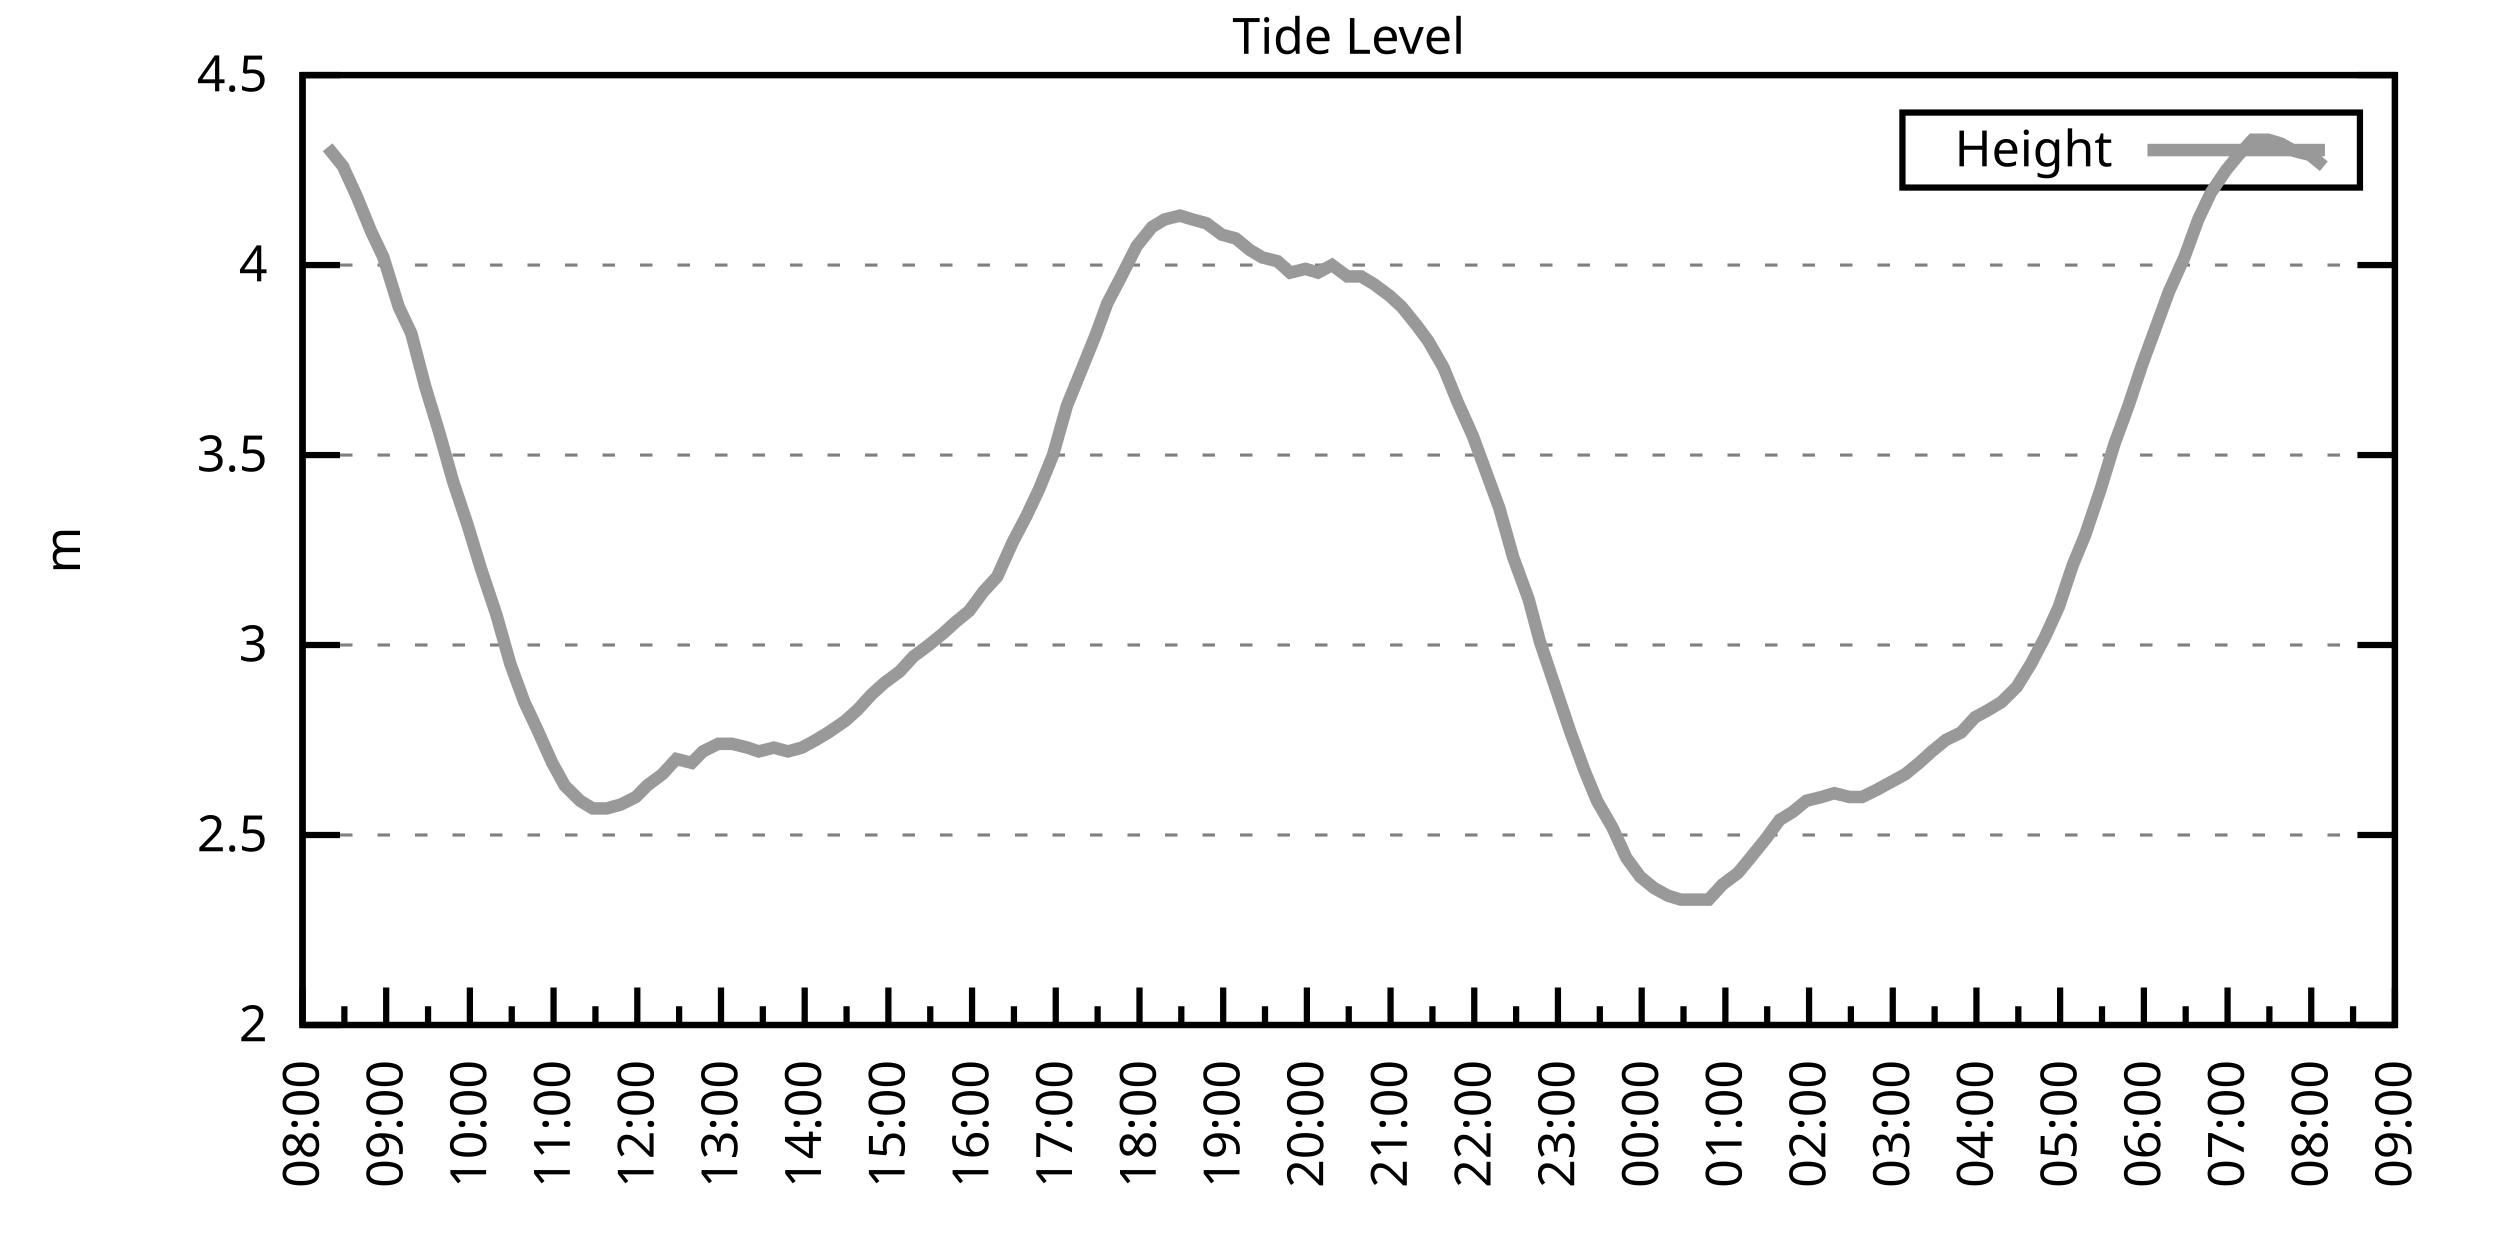
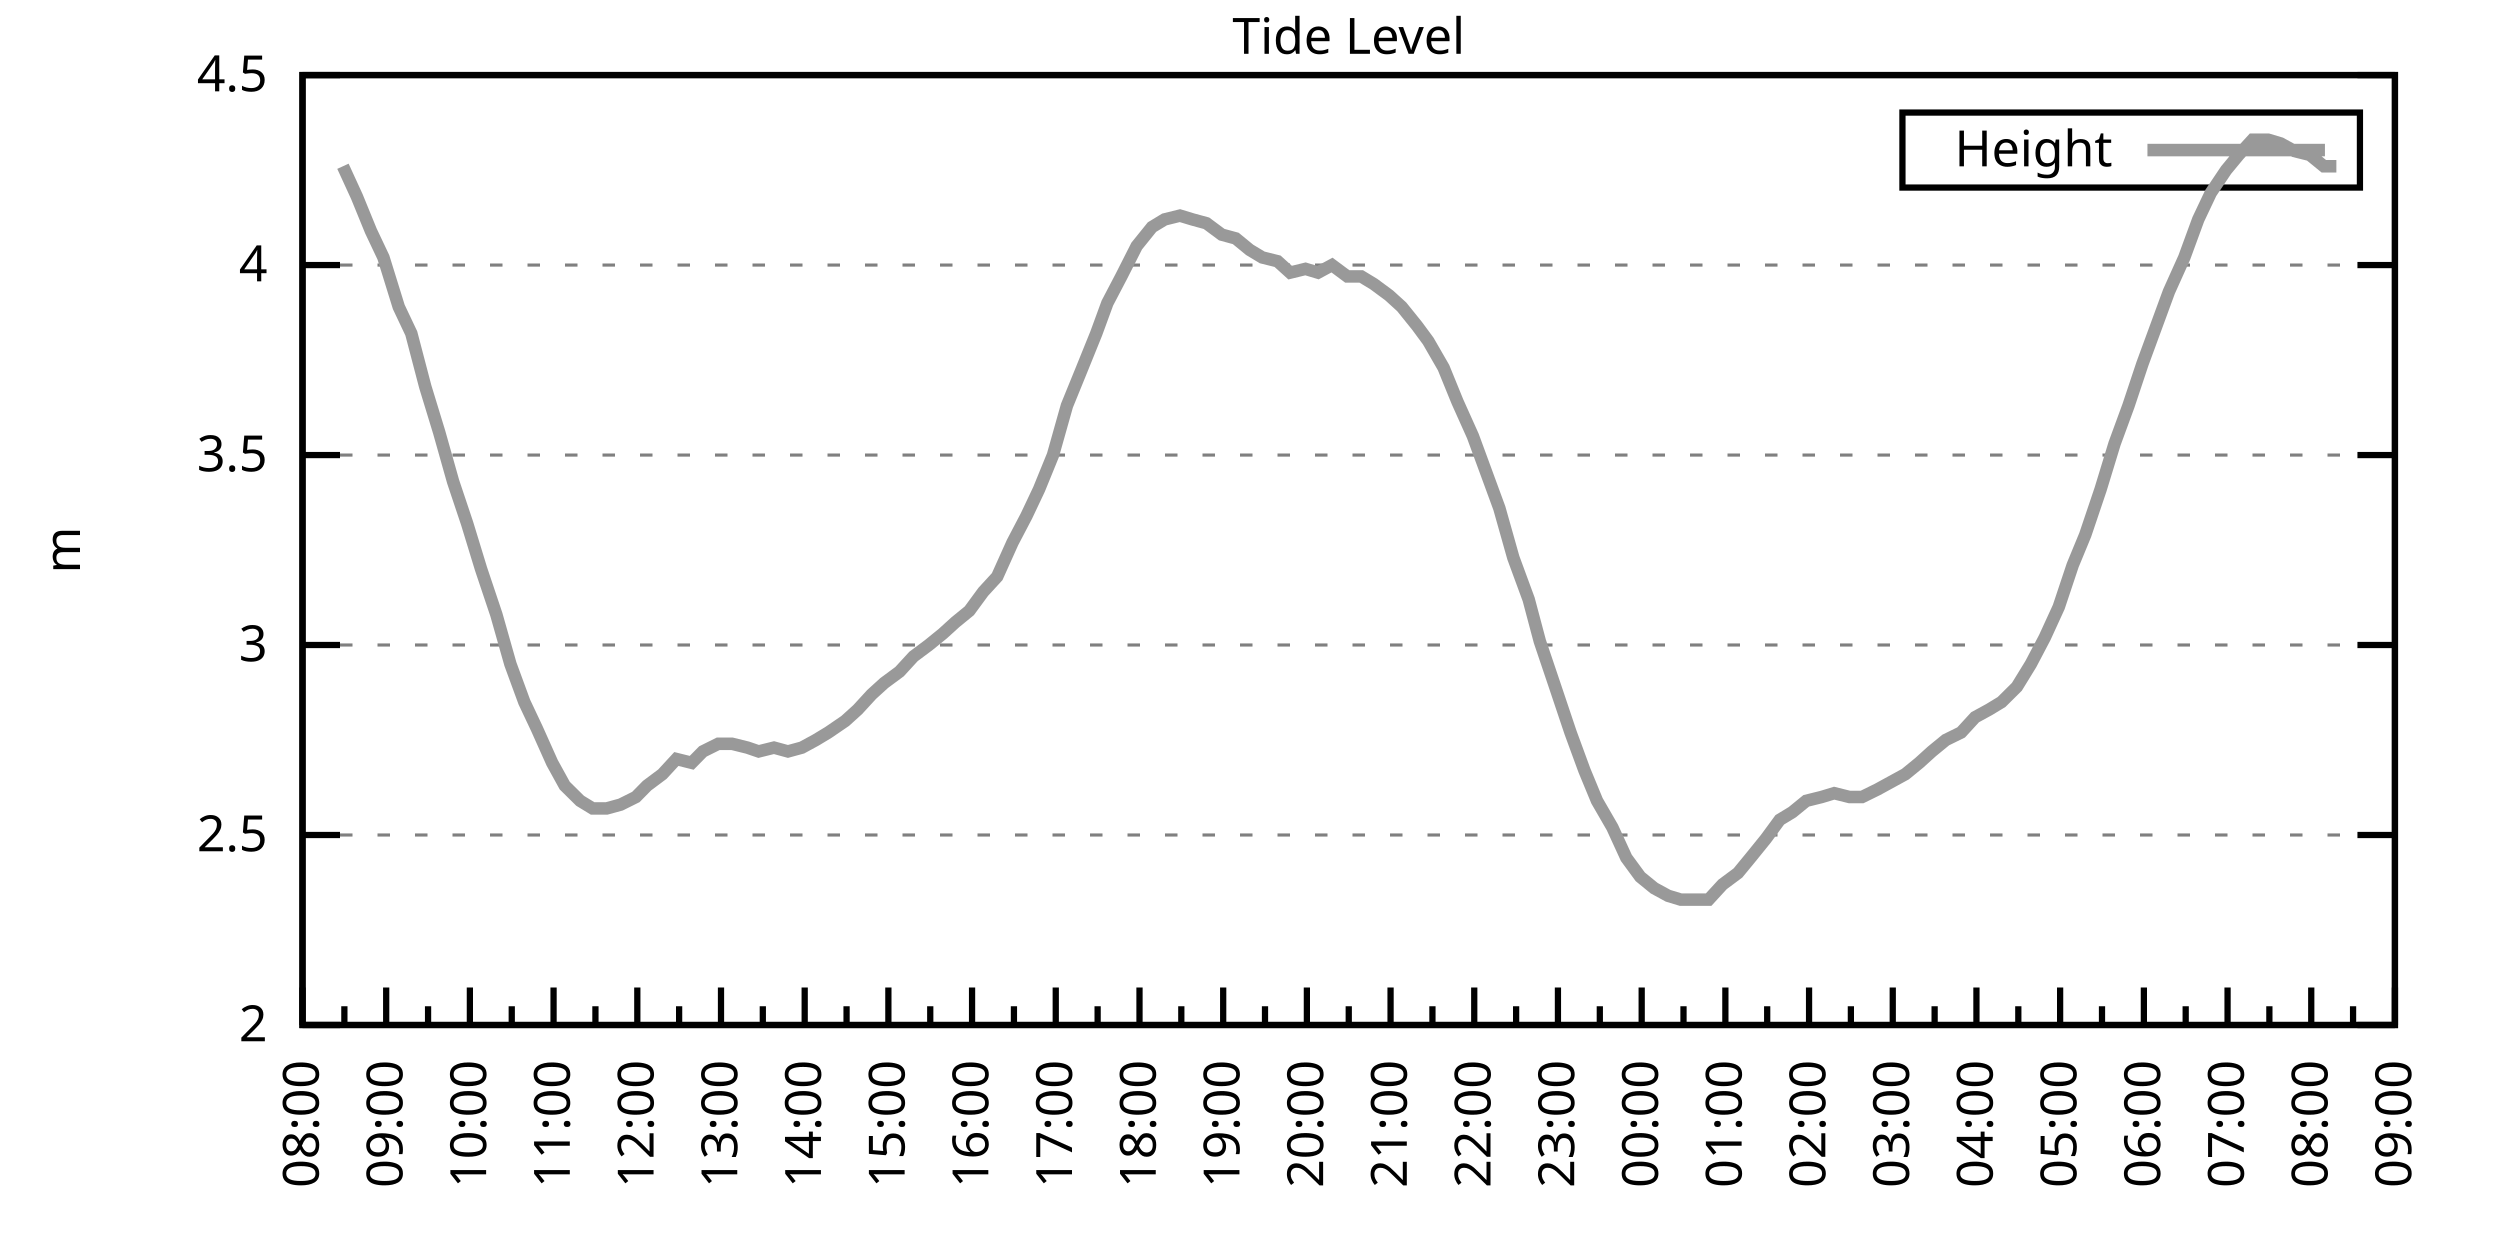
<svg xmlns="http://www.w3.org/2000/svg" xmlns:xlink="http://www.w3.org/1999/xlink" width="400" height="200" viewBox="0 0 400 200">
  <g id="gnuplot_canvas">
    <rect x="0" y="0" width="400" height="200" fill="none" />
    <defs>
      <circle id="gpDot" r="0.5" stroke-width="0.5" stroke="currentColor" />
      <path id="gpPt0" stroke-width="0.333" stroke="currentColor" d="M-1,0 h2 M0,-1 v2" />
      <path id="gpPt1" stroke-width="0.333" stroke="currentColor" d="M-1,-1 L1,1 M1,-1 L-1,1" />
      <path id="gpPt2" stroke-width="0.333" stroke="currentColor" d="M-1,0 L1,0 M0,-1 L0,1 M-1,-1 L1,1 M-1,1 L1,-1" />
      <rect id="gpPt3" stroke-width="0.333" stroke="currentColor" x="-1" y="-1" width="2" height="2" />
      <rect id="gpPt4" stroke-width="0.333" stroke="currentColor" fill="currentColor" x="-1" y="-1" width="2" height="2" />
      <circle id="gpPt5" stroke-width="0.333" stroke="currentColor" cx="0" cy="0" r="1" />
      <use xlink:href="#gpPt5" id="gpPt6" fill="currentColor" stroke="none" />
      <path id="gpPt7" stroke-width="0.333" stroke="currentColor" d="M0,-1.33 L-1.33,0.67 L1.33,0.67 z" />
      <use xlink:href="#gpPt7" id="gpPt8" fill="currentColor" stroke="none" />
      <use xlink:href="#gpPt7" id="gpPt9" stroke="currentColor" transform="rotate(180)" />
      <use xlink:href="#gpPt9" id="gpPt10" fill="currentColor" stroke="none" />
      <use xlink:href="#gpPt3" id="gpPt11" stroke="currentColor" transform="rotate(45)" />
      <use xlink:href="#gpPt11" id="gpPt12" fill="currentColor" stroke="none" />
      <path id="gpPt13" stroke-width="0.333" stroke="currentColor" d="M0,1.330 L1.265,0.411 L0.782,-1.067 L-0.782,-1.076 L-1.265,0.411 z" />
      <use xlink:href="#gpPt13" id="gpPt14" fill="currentColor" stroke="none" />
      <filter id="textbox" filterUnits="objectBoundingBox" x="0" y="0" height="1" width="1">
        <feFlood flood-color="white" flood-opacity="1" result="bgnd" />
        <feComposite in="SourceGraphic" in2="bgnd" operator="atop" />
      </filter>
      <filter id="greybox" filterUnits="objectBoundingBox" x="0" y="0" height="1" width="1">
        <feFlood flood-color="lightgrey" flood-opacity="1" result="grey" />
        <feComposite in="SourceGraphic" in2="grey" operator="atop" />
      </filter>
    </defs>
    <g fill="none" color="white" stroke="currentColor" stroke-width="1.00" stroke-linecap="butt" stroke-linejoin="miter">
</g>
    <g fill="none" color="black" stroke="currentColor" stroke-width="1.00" stroke-linecap="butt" stroke-linejoin="miter">
      <g stroke="none" shape-rendering="crispEdges">
        <polygon fill="rgb(255, 255, 255)" points="48.40,164.00 383.18,164.00 383.18,12.02 48.40,12.02 " />
      </g>
    </g>
    <g fill="none" color="black" stroke="currentColor" stroke-width="1.00" stroke-linecap="butt" stroke-linejoin="miter">
</g>
    <g fill="none" color="black" stroke="black" stroke-width="0.50" stroke-linecap="butt" stroke-linejoin="miter">
</g>
    <g fill="none" color="gray" stroke="currentColor" stroke-width="0.50" stroke-linecap="butt" stroke-linejoin="miter">
      <path stroke="gray" stroke-dasharray="2,4" class="gridline" d="M48.40,164.00 L383.19,164.00  " />
    </g>
    <g fill="none" color="gray" stroke="gray" stroke-width="1.00" stroke-linecap="butt" stroke-linejoin="miter">
</g>
    <g fill="none" color="black" stroke="currentColor" stroke-width="1.00" stroke-linecap="butt" stroke-linejoin="miter">
      <path stroke="black" d="M48.40,164.00 L54.40,164.00 M383.19,164.00 L377.19,164.00  " />
      <g transform="translate(42.80,166.60)" stroke="none" fill="black" font-family="Sans" font-size="8.00" text-anchor="end">
        <text>
          <tspan font-family="Sans"> 2</tspan>
        </text>
      </g>
    </g>
    <g fill="none" color="black" stroke="currentColor" stroke-width="1.00" stroke-linecap="butt" stroke-linejoin="miter">
</g>
    <g fill="none" color="black" stroke="black" stroke-width="0.50" stroke-linecap="butt" stroke-linejoin="miter">
</g>
    <g fill="none" color="gray" stroke="currentColor" stroke-width="0.50" stroke-linecap="butt" stroke-linejoin="miter">
      <path stroke="gray" stroke-dasharray="2,4" class="gridline" d="M48.40,133.60 L383.19,133.60  " />
    </g>
    <g fill="none" color="gray" stroke="gray" stroke-width="1.00" stroke-linecap="butt" stroke-linejoin="miter">
</g>
    <g fill="none" color="black" stroke="currentColor" stroke-width="1.00" stroke-linecap="butt" stroke-linejoin="miter">
      <path stroke="black" d="M48.40,133.60 L54.40,133.60 M383.19,133.60 L377.19,133.60  " />
      <g transform="translate(42.80,136.20)" stroke="none" fill="black" font-family="Sans" font-size="8.00" text-anchor="end">
        <text>
          <tspan font-family="Sans"> 2.5</tspan>
        </text>
      </g>
    </g>
    <g fill="none" color="black" stroke="currentColor" stroke-width="1.00" stroke-linecap="butt" stroke-linejoin="miter">
</g>
    <g fill="none" color="black" stroke="black" stroke-width="0.50" stroke-linecap="butt" stroke-linejoin="miter">
</g>
    <g fill="none" color="gray" stroke="currentColor" stroke-width="0.50" stroke-linecap="butt" stroke-linejoin="miter">
      <path stroke="gray" stroke-dasharray="2,4" class="gridline" d="M48.40,103.20 L383.19,103.20  " />
    </g>
    <g fill="none" color="gray" stroke="gray" stroke-width="1.00" stroke-linecap="butt" stroke-linejoin="miter">
</g>
    <g fill="none" color="black" stroke="currentColor" stroke-width="1.00" stroke-linecap="butt" stroke-linejoin="miter">
      <path stroke="black" d="M48.40,103.20 L54.40,103.20 M383.19,103.20 L377.19,103.20  " />
      <g transform="translate(42.80,105.80)" stroke="none" fill="black" font-family="Sans" font-size="8.00" text-anchor="end">
        <text>
          <tspan font-family="Sans"> 3</tspan>
        </text>
      </g>
    </g>
    <g fill="none" color="black" stroke="currentColor" stroke-width="1.00" stroke-linecap="butt" stroke-linejoin="miter">
</g>
    <g fill="none" color="black" stroke="black" stroke-width="0.50" stroke-linecap="butt" stroke-linejoin="miter">
</g>
    <g fill="none" color="gray" stroke="currentColor" stroke-width="0.50" stroke-linecap="butt" stroke-linejoin="miter">
      <path stroke="gray" stroke-dasharray="2,4" class="gridline" d="M48.40,72.81 L383.19,72.81  " />
    </g>
    <g fill="none" color="gray" stroke="gray" stroke-width="1.00" stroke-linecap="butt" stroke-linejoin="miter">
</g>
    <g fill="none" color="black" stroke="currentColor" stroke-width="1.00" stroke-linecap="butt" stroke-linejoin="miter">
      <path stroke="black" d="M48.40,72.81 L54.40,72.81 M383.19,72.81 L377.19,72.81  " />
      <g transform="translate(42.80,75.41)" stroke="none" fill="black" font-family="Sans" font-size="8.00" text-anchor="end">
        <text>
          <tspan font-family="Sans"> 3.5</tspan>
        </text>
      </g>
    </g>
    <g fill="none" color="black" stroke="currentColor" stroke-width="1.00" stroke-linecap="butt" stroke-linejoin="miter">
</g>
    <g fill="none" color="black" stroke="black" stroke-width="0.50" stroke-linecap="butt" stroke-linejoin="miter">
</g>
    <g fill="none" color="gray" stroke="currentColor" stroke-width="0.50" stroke-linecap="butt" stroke-linejoin="miter">
      <path stroke="gray" stroke-dasharray="2,4" class="gridline" d="M48.40,42.41 L383.19,42.41  " />
    </g>
    <g fill="none" color="gray" stroke="gray" stroke-width="1.00" stroke-linecap="butt" stroke-linejoin="miter">
</g>
    <g fill="none" color="black" stroke="currentColor" stroke-width="1.00" stroke-linecap="butt" stroke-linejoin="miter">
      <path stroke="black" d="M48.40,42.41 L54.40,42.41 M383.19,42.41 L377.19,42.41  " />
      <g transform="translate(42.80,45.01)" stroke="none" fill="black" font-family="Sans" font-size="8.00" text-anchor="end">
        <text>
          <tspan font-family="Sans"> 4</tspan>
        </text>
      </g>
    </g>
    <g fill="none" color="black" stroke="currentColor" stroke-width="1.00" stroke-linecap="butt" stroke-linejoin="miter">
</g>
    <g fill="none" color="black" stroke="black" stroke-width="0.50" stroke-linecap="butt" stroke-linejoin="miter">
</g>
    <g fill="none" color="gray" stroke="currentColor" stroke-width="0.50" stroke-linecap="butt" stroke-linejoin="miter">
      <path stroke="gray" stroke-dasharray="2,4" class="gridline" d="M48.40,12.01 L383.19,12.01  " />
    </g>
    <g fill="none" color="gray" stroke="gray" stroke-width="1.00" stroke-linecap="butt" stroke-linejoin="miter">
</g>
    <g fill="none" color="black" stroke="currentColor" stroke-width="1.00" stroke-linecap="butt" stroke-linejoin="miter">
      <path stroke="black" d="M48.40,12.01 L54.40,12.01 M383.19,12.01 L377.19,12.01  " />
      <g transform="translate(42.80,14.61)" stroke="none" fill="black" font-family="Sans" font-size="8.00" text-anchor="end">
        <text>
          <tspan font-family="Sans"> 4.5</tspan>
        </text>
      </g>
    </g>
    <g fill="none" color="black" stroke="currentColor" stroke-width="1.00" stroke-linecap="butt" stroke-linejoin="miter">
      <path stroke="black" d="M48.40,164.00 L48.40,158.00  " />
      <g transform="translate(51.00,169.60) rotate(270)" stroke="none" fill="black" font-family="Sans" font-size="8.00" text-anchor="end">
        <text>
          <tspan font-family="Sans">08:00</tspan>
        </text>
      </g>
    </g>
    <g fill="none" color="black" stroke="currentColor" stroke-width="1.00" stroke-linecap="butt" stroke-linejoin="miter">
      <path stroke="black" d="M55.10,164.00 L55.10,161.00 M61.79,164.00 L61.79,158.00  " />
      <g transform="translate(64.39,169.60) rotate(270)" stroke="none" fill="black" font-family="Sans" font-size="8.00" text-anchor="end">
        <text>
          <tspan font-family="Sans">09:00</tspan>
        </text>
      </g>
    </g>
    <g fill="none" color="black" stroke="currentColor" stroke-width="1.00" stroke-linecap="butt" stroke-linejoin="miter">
      <path stroke="black" d="M68.49,164.00 L68.49,161.00 M75.18,164.00 L75.18,158.00  " />
      <g transform="translate(77.78,169.60) rotate(270)" stroke="none" fill="black" font-family="Sans" font-size="8.00" text-anchor="end">
        <text>
          <tspan font-family="Sans">10:00</tspan>
        </text>
      </g>
    </g>
    <g fill="none" color="black" stroke="currentColor" stroke-width="1.00" stroke-linecap="butt" stroke-linejoin="miter">
      <path stroke="black" d="M81.88,164.00 L81.88,161.00 M88.57,164.00 L88.57,158.00  " />
      <g transform="translate(91.17,169.60) rotate(270)" stroke="none" fill="black" font-family="Sans" font-size="8.00" text-anchor="end">
        <text>
          <tspan font-family="Sans">11:00</tspan>
        </text>
      </g>
    </g>
    <g fill="none" color="black" stroke="currentColor" stroke-width="1.00" stroke-linecap="butt" stroke-linejoin="miter">
      <path stroke="black" d="M95.27,164.00 L95.27,161.00 M101.97,164.00 L101.97,158.00  " />
      <g transform="translate(104.57,169.60) rotate(270)" stroke="none" fill="black" font-family="Sans" font-size="8.00" text-anchor="end">
        <text>
          <tspan font-family="Sans">12:00</tspan>
        </text>
      </g>
    </g>
    <g fill="none" color="black" stroke="currentColor" stroke-width="1.00" stroke-linecap="butt" stroke-linejoin="miter">
      <path stroke="black" d="M108.66,164.00 L108.66,161.00 M115.36,164.00 L115.36,158.00  " />
      <g transform="translate(117.96,169.60) rotate(270)" stroke="none" fill="black" font-family="Sans" font-size="8.00" text-anchor="end">
        <text>
          <tspan font-family="Sans">13:00</tspan>
        </text>
      </g>
    </g>
    <g fill="none" color="black" stroke="currentColor" stroke-width="1.00" stroke-linecap="butt" stroke-linejoin="miter">
      <path stroke="black" d="M122.05,164.00 L122.05,161.00 M128.75,164.00 L128.75,158.00  " />
      <g transform="translate(131.35,169.60) rotate(270)" stroke="none" fill="black" font-family="Sans" font-size="8.00" text-anchor="end">
        <text>
          <tspan font-family="Sans">14:00</tspan>
        </text>
      </g>
    </g>
    <g fill="none" color="black" stroke="currentColor" stroke-width="1.00" stroke-linecap="butt" stroke-linejoin="miter">
      <path stroke="black" d="M135.45,164.00 L135.45,161.00 M142.14,164.00 L142.14,158.00  " />
      <g transform="translate(144.74,169.60) rotate(270)" stroke="none" fill="black" font-family="Sans" font-size="8.00" text-anchor="end">
        <text>
          <tspan font-family="Sans">15:00</tspan>
        </text>
      </g>
    </g>
    <g fill="none" color="black" stroke="currentColor" stroke-width="1.00" stroke-linecap="butt" stroke-linejoin="miter">
      <path stroke="black" d="M148.84,164.00 L148.84,161.00 M155.53,164.00 L155.53,158.00  " />
      <g transform="translate(158.13,169.60) rotate(270)" stroke="none" fill="black" font-family="Sans" font-size="8.00" text-anchor="end">
        <text>
          <tspan font-family="Sans">16:00</tspan>
        </text>
      </g>
    </g>
    <g fill="none" color="black" stroke="currentColor" stroke-width="1.00" stroke-linecap="butt" stroke-linejoin="miter">
      <path stroke="black" d="M162.23,164.00 L162.23,161.00 M168.92,164.00 L168.92,158.00  " />
      <g transform="translate(171.52,169.60) rotate(270)" stroke="none" fill="black" font-family="Sans" font-size="8.00" text-anchor="end">
        <text>
          <tspan font-family="Sans">17:00</tspan>
        </text>
      </g>
    </g>
    <g fill="none" color="black" stroke="currentColor" stroke-width="1.00" stroke-linecap="butt" stroke-linejoin="miter">
      <path stroke="black" d="M175.62,164.00 L175.62,161.00 M182.32,164.00 L182.32,158.00  " />
      <g transform="translate(184.92,169.60) rotate(270)" stroke="none" fill="black" font-family="Sans" font-size="8.00" text-anchor="end">
        <text>
          <tspan font-family="Sans">18:00</tspan>
        </text>
      </g>
    </g>
    <g fill="none" color="black" stroke="currentColor" stroke-width="1.00" stroke-linecap="butt" stroke-linejoin="miter">
      <path stroke="black" d="M189.01,164.00 L189.01,161.00 M195.71,164.00 L195.71,158.00  " />
      <g transform="translate(198.31,169.60) rotate(270)" stroke="none" fill="black" font-family="Sans" font-size="8.00" text-anchor="end">
        <text>
          <tspan font-family="Sans">19:00</tspan>
        </text>
      </g>
    </g>
    <g fill="none" color="black" stroke="currentColor" stroke-width="1.00" stroke-linecap="butt" stroke-linejoin="miter">
      <path stroke="black" d="M202.40,164.00 L202.40,161.00 M209.10,164.00 L209.10,158.00  " />
      <g transform="translate(211.70,169.60) rotate(270)" stroke="none" fill="black" font-family="Sans" font-size="8.00" text-anchor="end">
        <text>
          <tspan font-family="Sans">20:00</tspan>
        </text>
      </g>
    </g>
    <g fill="none" color="black" stroke="currentColor" stroke-width="1.00" stroke-linecap="butt" stroke-linejoin="miter">
      <path stroke="black" d="M215.80,164.00 L215.80,161.00 M222.49,164.00 L222.49,158.00  " />
      <g transform="translate(225.09,169.60) rotate(270)" stroke="none" fill="black" font-family="Sans" font-size="8.00" text-anchor="end">
        <text>
          <tspan font-family="Sans">21:00</tspan>
        </text>
      </g>
    </g>
    <g fill="none" color="black" stroke="currentColor" stroke-width="1.00" stroke-linecap="butt" stroke-linejoin="miter">
      <path stroke="black" d="M229.19,164.00 L229.19,161.00 M235.88,164.00 L235.88,158.00  " />
      <g transform="translate(238.48,169.60) rotate(270)" stroke="none" fill="black" font-family="Sans" font-size="8.00" text-anchor="end">
        <text>
          <tspan font-family="Sans">22:00</tspan>
        </text>
      </g>
    </g>
    <g fill="none" color="black" stroke="currentColor" stroke-width="1.00" stroke-linecap="butt" stroke-linejoin="miter">
      <path stroke="black" d="M242.58,164.00 L242.58,161.00 M249.27,164.00 L249.27,158.00  " />
      <g transform="translate(251.87,169.60) rotate(270)" stroke="none" fill="black" font-family="Sans" font-size="8.00" text-anchor="end">
        <text>
          <tspan font-family="Sans">23:00</tspan>
        </text>
      </g>
    </g>
    <g fill="none" color="black" stroke="currentColor" stroke-width="1.00" stroke-linecap="butt" stroke-linejoin="miter">
      <path stroke="black" d="M255.97,164.00 L255.97,161.00 M262.67,164.00 L262.67,158.00  " />
      <g transform="translate(265.27,169.60) rotate(270)" stroke="none" fill="black" font-family="Sans" font-size="8.00" text-anchor="end">
        <text>
          <tspan font-family="Sans">00:00</tspan>
        </text>
      </g>
    </g>
    <g fill="none" color="black" stroke="currentColor" stroke-width="1.00" stroke-linecap="butt" stroke-linejoin="miter">
      <path stroke="black" d="M269.36,164.00 L269.36,161.00 M276.06,164.00 L276.06,158.00  " />
      <g transform="translate(278.66,169.60) rotate(270)" stroke="none" fill="black" font-family="Sans" font-size="8.00" text-anchor="end">
        <text>
          <tspan font-family="Sans">01:00</tspan>
        </text>
      </g>
    </g>
    <g fill="none" color="black" stroke="currentColor" stroke-width="1.00" stroke-linecap="butt" stroke-linejoin="miter">
      <path stroke="black" d="M282.75,164.00 L282.75,161.00 M289.45,164.00 L289.45,158.00  " />
      <g transform="translate(292.05,169.60) rotate(270)" stroke="none" fill="black" font-family="Sans" font-size="8.00" text-anchor="end">
        <text>
          <tspan font-family="Sans">02:00</tspan>
        </text>
      </g>
    </g>
    <g fill="none" color="black" stroke="currentColor" stroke-width="1.00" stroke-linecap="butt" stroke-linejoin="miter">
      <path stroke="black" d="M296.14,164.00 L296.14,161.00 M302.84,164.00 L302.84,158.00  " />
      <g transform="translate(305.44,169.60) rotate(270)" stroke="none" fill="black" font-family="Sans" font-size="8.00" text-anchor="end">
        <text>
          <tspan font-family="Sans">03:00</tspan>
        </text>
      </g>
    </g>
    <g fill="none" color="black" stroke="currentColor" stroke-width="1.00" stroke-linecap="butt" stroke-linejoin="miter">
      <path stroke="black" d="M309.54,164.00 L309.54,161.00 M316.23,164.00 L316.23,158.00  " />
      <g transform="translate(318.83,169.60) rotate(270)" stroke="none" fill="black" font-family="Sans" font-size="8.00" text-anchor="end">
        <text>
          <tspan font-family="Sans">04:00</tspan>
        </text>
      </g>
    </g>
    <g fill="none" color="black" stroke="currentColor" stroke-width="1.00" stroke-linecap="butt" stroke-linejoin="miter">
      <path stroke="black" d="M322.93,164.00 L322.93,161.00 M329.62,164.00 L329.62,158.00  " />
      <g transform="translate(332.22,169.60) rotate(270)" stroke="none" fill="black" font-family="Sans" font-size="8.00" text-anchor="end">
        <text>
          <tspan font-family="Sans">05:00</tspan>
        </text>
      </g>
    </g>
    <g fill="none" color="black" stroke="currentColor" stroke-width="1.00" stroke-linecap="butt" stroke-linejoin="miter">
      <path stroke="black" d="M336.32,164.00 L336.32,161.00 M343.02,164.00 L343.02,158.00  " />
      <g transform="translate(345.62,169.60) rotate(270)" stroke="none" fill="black" font-family="Sans" font-size="8.00" text-anchor="end">
        <text>
          <tspan font-family="Sans">06:00</tspan>
        </text>
      </g>
    </g>
    <g fill="none" color="black" stroke="currentColor" stroke-width="1.00" stroke-linecap="butt" stroke-linejoin="miter">
      <path stroke="black" d="M349.71,164.00 L349.71,161.00 M356.41,164.00 L356.41,158.00  " />
      <g transform="translate(359.01,169.60) rotate(270)" stroke="none" fill="black" font-family="Sans" font-size="8.00" text-anchor="end">
        <text>
          <tspan font-family="Sans">07:00</tspan>
        </text>
      </g>
    </g>
    <g fill="none" color="black" stroke="currentColor" stroke-width="1.00" stroke-linecap="butt" stroke-linejoin="miter">
      <path stroke="black" d="M363.10,164.00 L363.10,161.00 M369.80,164.00 L369.80,158.00  " />
      <g transform="translate(372.40,169.60) rotate(270)" stroke="none" fill="black" font-family="Sans" font-size="8.00" text-anchor="end">
        <text>
          <tspan font-family="Sans">08:00</tspan>
        </text>
      </g>
    </g>
    <g fill="none" color="black" stroke="currentColor" stroke-width="1.00" stroke-linecap="butt" stroke-linejoin="miter">
      <path stroke="black" d="M376.49,164.00 L376.49,161.00 M383.19,164.00 L383.19,158.00  " />
      <g transform="translate(385.79,169.60) rotate(270)" stroke="none" fill="black" font-family="Sans" font-size="8.00" text-anchor="end">
        <text>
          <tspan font-family="Sans">09:00</tspan>
        </text>
      </g>
    </g>
    <g fill="none" color="black" stroke="currentColor" stroke-width="1.00" stroke-linecap="butt" stroke-linejoin="miter">
</g>
    <g fill="none" color="black" stroke="currentColor" stroke-width="1.00" stroke-linecap="butt" stroke-linejoin="miter">
      <path stroke="black" d="M48.40,12.01 L48.40,164.00 L383.19,164.00 L383.19,12.01 L48.40,12.01 Z  " />
    </g>
    <g fill="none" color="black" stroke="currentColor" stroke-width="1.00" stroke-linecap="butt" stroke-linejoin="miter">
      <g transform="translate(12.80,88.01) rotate(270)" stroke="none" fill="black" font-family="Sans" font-size="8.00" text-anchor="middle">
        <text>
          <tspan font-family="Sans">m</tspan>
        </text>
      </g>
    </g>
    <g fill="none" color="black" stroke="currentColor" stroke-width="1.00" stroke-linecap="butt" stroke-linejoin="miter">
</g>
    <g fill="none" color="black" stroke="currentColor" stroke-width="1.00" stroke-linecap="butt" stroke-linejoin="miter">
      <path stroke="black" d="M304.39,30.01 L304.39,18.01 L377.59,18.01 L377.59,30.01 L304.39,30.01 Z  " />
    </g>
    <g id="Tide_level_plot_1">
      <g fill="none" color="white" stroke="black" stroke-width="2.00" stroke-linecap="butt" stroke-linejoin="miter">
</g>
      <g fill="none" color="black" stroke="currentColor" stroke-width="2.00" stroke-linecap="butt" stroke-linejoin="miter">
        <g transform="translate(337.99,26.61)" stroke="none" fill="black" font-family="Sans" font-size="8.00" text-anchor="end">
          <text>
            <tspan font-family="Sans">Height</tspan>
          </text>
        </g>
      </g>
      <g fill="none" color="black" stroke="currentColor" stroke-width="2.00" stroke-linecap="butt" stroke-linejoin="miter">
-         <path stroke="rgb(153, 153, 153)" d="M343.59,24.01 L371.99,24.01 M52.42,23.56 L54.87,26.60 L57.10,31.46 L59.34,36.94 L61.35,41.19 L63.80,49.10   L65.81,53.35 L68.04,61.86 L70.27,69.16 L72.50,77.06 L74.74,83.75 L76.97,91.04 L79.42,98.34 L81.66,106.24   L83.89,112.32 L85.90,116.58 L88.35,122.05 L90.36,125.70 L92.82,128.13 L94.82,129.35 L97.06,129.35 L99.29,128.74   L101.74,127.52 L103.53,125.70 L105.98,123.87 L108.22,121.44 L110.67,122.05 L112.46,120.23 L114.91,119.01 L117.14,119.01   L119.60,119.62 L121.38,120.23 L123.84,119.62 L126.07,120.23 L128.30,119.62 L130.54,118.40 L132.54,117.19 L135.22,115.36   L137.23,113.54 L139.46,111.11 L141.47,109.28 L143.93,107.46 L146.16,105.03 L148.61,103.20 L150.85,101.38 L152.85,99.56   L155.09,97.73 L157.32,94.69 L159.55,92.26 L162.01,86.79 L164.24,82.53 L166.25,78.28 L168.48,72.81 L170.71,64.90   L172.94,59.43 L175.40,53.35 L177.18,48.49 L179.41,44.23 L181.87,39.37 L184.32,36.33 L186.33,35.11 L188.79,34.50   L190.80,35.11 L193.03,35.72 L195.48,37.54 L197.72,38.15 L199.95,39.98 L201.96,41.19 L204.41,41.80 L206.42,43.62   L208.88,43.02 L210.88,43.62 L213.12,42.41 L215.57,44.23 L217.80,44.23 L219.81,45.45 L222.27,47.27 L224.28,49.10   L226.73,52.14 L228.52,54.57 L230.97,58.82 L233.20,64.29 L235.66,69.77 L237.67,75.24 L239.90,81.32 L242.13,89.22   L244.59,95.91 L246.37,102.60 L248.83,109.89 L251.28,117.19 L253.51,123.27 L255.52,128.13 L257.98,132.39 L260.21,137.25   L262.44,140.29 L264.67,142.11 L266.91,143.33 L268.92,143.94 L271.37,143.94 L273.38,143.94 L275.61,141.51 L278.07,139.68   L280.07,137.25 L282.53,134.21 L284.76,131.17 L286.77,129.95 L289.00,128.13 L291.46,127.52 L293.47,126.91 L295.92,127.52   L297.93,127.52 L300.39,126.31 L302.62,125.09 L304.85,123.87 L307.08,122.05 L309.09,120.23 L311.32,118.40 L313.78,117.19   L316.01,114.76 L318.24,113.54 L320.25,112.32 L322.70,109.89 L324.94,106.24 L327.17,101.99 L329.40,97.12 L331.63,90.44   L333.64,85.57 L336.10,78.28 L338.33,70.98 L340.56,64.90 L342.79,58.21 L344.80,52.74 L347.03,46.66 L349.49,41.19   L351.72,35.11 L353.73,30.86 L356.18,27.21 L358.19,24.78 L360.42,22.35 L362.88,22.35 L364.89,22.95 L367.12,24.17   L369.58,24.78 L371.81,26.60  " />
+         <path stroke="rgb(153, 153, 153)" d="M343.59,24.01 L371.99,24.01 M54.87,26.60 L57.10,31.46 L59.34,36.94 L61.35,41.19 L63.80,49.10 L65.81,53.35   L68.04,61.86 L70.27,69.16 L72.50,77.06 L74.74,83.75 L76.97,91.04 L79.42,98.34 L81.66,106.24 L83.89,112.32   L85.90,116.58 L88.35,122.05 L90.36,125.70 L92.82,128.13 L94.82,129.35 L97.06,129.35 L99.29,128.74 L101.74,127.52   L103.53,125.70 L105.98,123.87 L108.22,121.44 L110.67,122.05 L112.46,120.23 L114.91,119.01 L117.14,119.01 L119.60,119.62   L121.38,120.23 L123.84,119.62 L126.07,120.23 L128.30,119.62 L130.54,118.40 L132.54,117.19 L135.22,115.36 L137.23,113.54   L139.46,111.11 L141.47,109.28 L143.93,107.46 L146.16,105.03 L148.61,103.20 L150.85,101.38 L152.85,99.56 L155.09,97.73   L157.32,94.69 L159.55,92.26 L162.01,86.79 L164.24,82.53 L166.25,78.28 L168.48,72.81 L170.71,64.90 L172.94,59.43   L175.40,53.35 L177.18,48.49 L179.41,44.23 L181.87,39.37 L184.32,36.33 L186.33,35.11 L188.79,34.50 L190.80,35.11   L193.03,35.72 L195.48,37.54 L197.72,38.15 L199.95,39.98 L201.96,41.19 L204.41,41.80 L206.42,43.62 L208.88,43.02   L210.88,43.62 L213.12,42.41 L215.57,44.23 L217.80,44.23 L219.81,45.45 L222.27,47.27 L224.28,49.10 L226.73,52.14   L228.52,54.57 L230.97,58.82 L233.20,64.29 L235.66,69.77 L237.67,75.24 L239.90,81.32 L242.13,89.22 L244.59,95.91   L246.37,102.60 L248.83,109.89 L251.28,117.19 L253.51,123.27 L255.52,128.13 L257.98,132.39 L260.21,137.25 L262.44,140.29   L264.67,142.11 L266.91,143.33 L268.92,143.94 L271.37,143.94 L273.38,143.94 L275.61,141.51 L278.07,139.68 L280.07,137.25   L282.53,134.21 L284.76,131.17 L286.77,129.95 L289.00,128.13 L291.46,127.52 L293.47,126.91 L295.92,127.52 L297.93,127.52   L300.39,126.31 L302.62,125.09 L304.85,123.87 L307.08,122.05 L309.09,120.23 L311.32,118.40 L313.78,117.19 L316.01,114.76   L318.24,113.54 L320.25,112.32 L322.70,109.89 L324.94,106.24 L327.17,101.99 L329.40,97.12 L331.63,90.44 L333.64,85.57   L336.10,78.28 L338.33,70.98 L340.56,64.90 L342.79,58.21 L344.80,52.74 L347.03,46.66 L349.49,41.19 L351.72,35.11   L353.73,30.86 L356.18,27.21 L358.19,24.78 L360.42,22.35 L362.88,22.35 L364.89,22.95 L367.12,24.17 L369.58,24.78   L371.81,26.60 L373.82,26.60  " />
      </g>
    </g>
    <g fill="none" color="black" stroke="currentColor" stroke-width="2.00" stroke-linecap="butt" stroke-linejoin="miter">
</g>
    <g fill="none" color="black" stroke="black" stroke-width="1.00" stroke-linecap="butt" stroke-linejoin="miter">
</g>
    <g fill="none" color="black" stroke="currentColor" stroke-width="1.00" stroke-linecap="butt" stroke-linejoin="miter">
      <path stroke="black" d="M48.40,12.01 L48.40,164.00 L383.19,164.00 L383.19,12.01 L48.40,12.01 Z  " />
    </g>
    <g fill="none" color="black" stroke="currentColor" stroke-width="1.00" stroke-linecap="butt" stroke-linejoin="miter">
      <g transform="translate(215.79,8.61)" stroke="none" fill="black" font-family="Sans" font-size="8.00" text-anchor="middle">
        <text>
          <tspan font-family="Sans">Tide Level</tspan>
        </text>
      </g>
    </g>
    <g fill="none" color="black" stroke="currentColor" stroke-width="1.00" stroke-linecap="butt" stroke-linejoin="miter">
</g>
  </g>
</svg>
